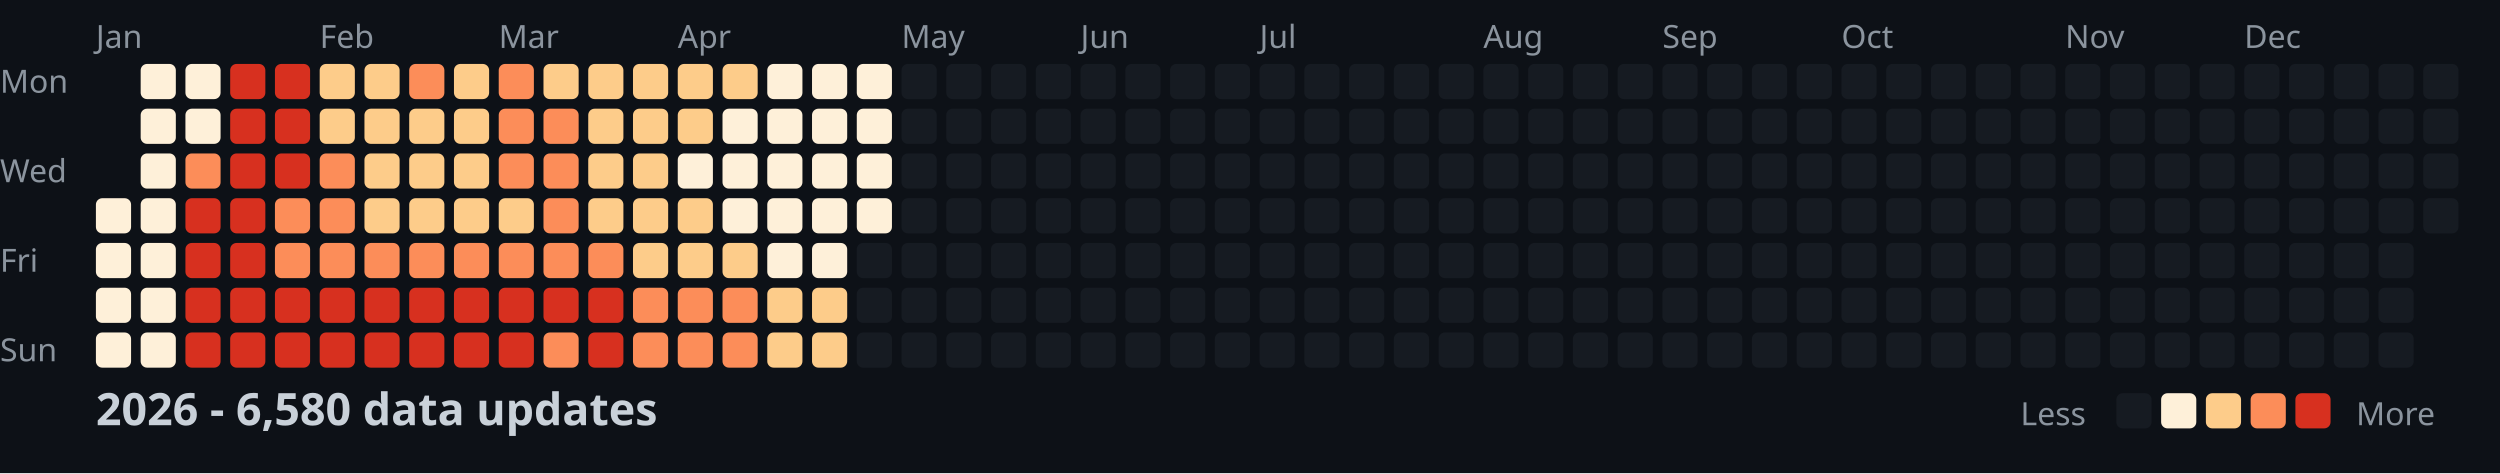
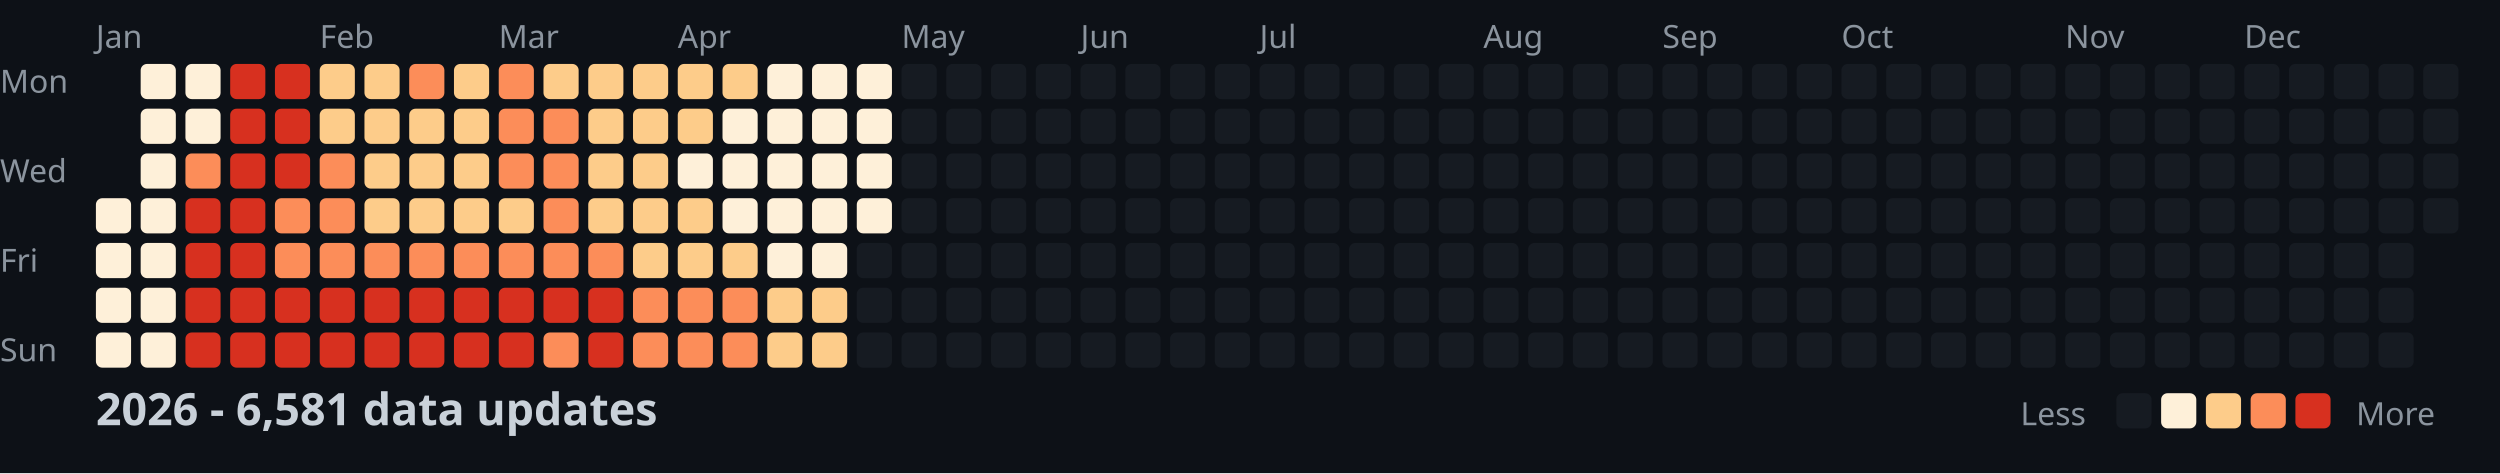
<svg xmlns="http://www.w3.org/2000/svg" width="782" height="148">
  <style>
    .month { font: 10px sans-serif; fill: #8b949e; }
    .day { font: 10px sans-serif; fill: #8b949e; }
    .title { font: bold 14px sans-serif; fill: #c9d1d9; }
    .legend { font: 10px sans-serif; fill: #8b949e; }
  </style>
  <rect width="100%" height="100%" fill="#0d1117" />
  <text x="0" y="29" class="day">Mon</text>
  <text x="0" y="57" class="day">Wed</text>
  <text x="0" y="85" class="day">Fri</text>
  <text x="0" y="113" class="day">Sun</text>
  <text x="30" y="15" class="month">Jan</text>
  <text x="100" y="15" class="month">Feb</text>
  <text x="156" y="15" class="month">Mar</text>
  <text x="212" y="15" class="month">Apr</text>
  <text x="282" y="15" class="month">May</text>
  <text x="338" y="15" class="month">Jun</text>
  <text x="394" y="15" class="month">Jul</text>
  <text x="464" y="15" class="month">Aug</text>
  <text x="520" y="15" class="month">Sep</text>
  <text x="576" y="15" class="month">Oct</text>
  <text x="646" y="15" class="month">Nov</text>
  <text x="702" y="15" class="month">Dec</text>
  <rect x="30" y="62" width="11" height="11" fill="#fef0d9" rx="2" />
  <rect x="30" y="76" width="11" height="11" fill="#fef0d9" rx="2" />
  <rect x="30" y="90" width="11" height="11" fill="#fef0d9" rx="2" />
  <rect x="30" y="104" width="11" height="11" fill="#fef0d9" rx="2" />
  <rect x="44" y="20" width="11" height="11" fill="#fef0d9" rx="2" />
  <rect x="44" y="34" width="11" height="11" fill="#fef0d9" rx="2" />
  <rect x="44" y="48" width="11" height="11" fill="#fef0d9" rx="2" />
  <rect x="44" y="62" width="11" height="11" fill="#fef0d9" rx="2" />
  <rect x="44" y="76" width="11" height="11" fill="#fef0d9" rx="2" />
  <rect x="44" y="90" width="11" height="11" fill="#fef0d9" rx="2" />
  <rect x="44" y="104" width="11" height="11" fill="#fef0d9" rx="2" />
  <rect x="58" y="20" width="11" height="11" fill="#fef0d9" rx="2" />
  <rect x="58" y="34" width="11" height="11" fill="#fef0d9" rx="2" />
  <rect x="58" y="48" width="11" height="11" fill="#fc8d59" rx="2" />
  <rect x="58" y="62" width="11" height="11" fill="#d7301f" rx="2" />
  <rect x="58" y="76" width="11" height="11" fill="#d7301f" rx="2" />
  <rect x="58" y="90" width="11" height="11" fill="#d7301f" rx="2" />
  <rect x="58" y="104" width="11" height="11" fill="#d7301f" rx="2" />
  <rect x="72" y="20" width="11" height="11" fill="#d7301f" rx="2" />
  <rect x="72" y="34" width="11" height="11" fill="#d7301f" rx="2" />
  <rect x="72" y="48" width="11" height="11" fill="#d7301f" rx="2" />
  <rect x="72" y="62" width="11" height="11" fill="#d7301f" rx="2" />
  <rect x="72" y="76" width="11" height="11" fill="#d7301f" rx="2" />
  <rect x="72" y="90" width="11" height="11" fill="#d7301f" rx="2" />
  <rect x="72" y="104" width="11" height="11" fill="#d7301f" rx="2" />
  <rect x="86" y="20" width="11" height="11" fill="#d7301f" rx="2" />
  <rect x="86" y="34" width="11" height="11" fill="#d7301f" rx="2" />
  <rect x="86" y="48" width="11" height="11" fill="#d7301f" rx="2" />
  <rect x="86" y="62" width="11" height="11" fill="#fc8d59" rx="2" />
  <rect x="86" y="76" width="11" height="11" fill="#fc8d59" rx="2" />
  <rect x="86" y="90" width="11" height="11" fill="#d7301f" rx="2" />
  <rect x="86" y="104" width="11" height="11" fill="#d7301f" rx="2" />
  <rect x="100" y="20" width="11" height="11" fill="#fdcc8a" rx="2" />
  <rect x="100" y="34" width="11" height="11" fill="#fdcc8a" rx="2" />
  <rect x="100" y="48" width="11" height="11" fill="#fc8d59" rx="2" />
  <rect x="100" y="62" width="11" height="11" fill="#fc8d59" rx="2" />
  <rect x="100" y="76" width="11" height="11" fill="#fc8d59" rx="2" />
  <rect x="100" y="90" width="11" height="11" fill="#d7301f" rx="2" />
  <rect x="100" y="104" width="11" height="11" fill="#d7301f" rx="2" />
  <rect x="114" y="20" width="11" height="11" fill="#fdcc8a" rx="2" />
  <rect x="114" y="34" width="11" height="11" fill="#fdcc8a" rx="2" />
  <rect x="114" y="48" width="11" height="11" fill="#fdcc8a" rx="2" />
  <rect x="114" y="62" width="11" height="11" fill="#fdcc8a" rx="2" />
  <rect x="114" y="76" width="11" height="11" fill="#fc8d59" rx="2" />
  <rect x="114" y="90" width="11" height="11" fill="#d7301f" rx="2" />
  <rect x="114" y="104" width="11" height="11" fill="#d7301f" rx="2" />
  <rect x="128" y="20" width="11" height="11" fill="#fc8d59" rx="2" />
  <rect x="128" y="34" width="11" height="11" fill="#fdcc8a" rx="2" />
  <rect x="128" y="48" width="11" height="11" fill="#fdcc8a" rx="2" />
  <rect x="128" y="62" width="11" height="11" fill="#fdcc8a" rx="2" />
  <rect x="128" y="76" width="11" height="11" fill="#fc8d59" rx="2" />
  <rect x="128" y="90" width="11" height="11" fill="#d7301f" rx="2" />
  <rect x="128" y="104" width="11" height="11" fill="#d7301f" rx="2" />
  <rect x="142" y="20" width="11" height="11" fill="#fdcc8a" rx="2" />
  <rect x="142" y="34" width="11" height="11" fill="#fdcc8a" rx="2" />
  <rect x="142" y="48" width="11" height="11" fill="#fdcc8a" rx="2" />
  <rect x="142" y="62" width="11" height="11" fill="#fdcc8a" rx="2" />
  <rect x="142" y="76" width="11" height="11" fill="#fc8d59" rx="2" />
  <rect x="142" y="90" width="11" height="11" fill="#d7301f" rx="2" />
  <rect x="142" y="104" width="11" height="11" fill="#d7301f" rx="2" />
  <rect x="156" y="20" width="11" height="11" fill="#fc8d59" rx="2" />
  <rect x="156" y="34" width="11" height="11" fill="#fc8d59" rx="2" />
  <rect x="156" y="48" width="11" height="11" fill="#fc8d59" rx="2" />
  <rect x="156" y="62" width="11" height="11" fill="#fdcc8a" rx="2" />
  <rect x="156" y="76" width="11" height="11" fill="#fc8d59" rx="2" />
  <rect x="156" y="90" width="11" height="11" fill="#d7301f" rx="2" />
  <rect x="156" y="104" width="11" height="11" fill="#d7301f" rx="2" />
  <rect x="170" y="20" width="11" height="11" fill="#fdcc8a" rx="2" />
  <rect x="170" y="34" width="11" height="11" fill="#fc8d59" rx="2" />
  <rect x="170" y="48" width="11" height="11" fill="#fc8d59" rx="2" />
  <rect x="170" y="62" width="11" height="11" fill="#fc8d59" rx="2" />
  <rect x="170" y="76" width="11" height="11" fill="#fc8d59" rx="2" />
  <rect x="170" y="90" width="11" height="11" fill="#d7301f" rx="2" />
  <rect x="170" y="104" width="11" height="11" fill="#fc8d59" rx="2" />
  <rect x="184" y="20" width="11" height="11" fill="#fdcc8a" rx="2" />
  <rect x="184" y="34" width="11" height="11" fill="#fdcc8a" rx="2" />
  <rect x="184" y="48" width="11" height="11" fill="#fdcc8a" rx="2" />
  <rect x="184" y="62" width="11" height="11" fill="#fdcc8a" rx="2" />
  <rect x="184" y="76" width="11" height="11" fill="#fc8d59" rx="2" />
  <rect x="184" y="90" width="11" height="11" fill="#d7301f" rx="2" />
  <rect x="184" y="104" width="11" height="11" fill="#d7301f" rx="2" />
  <rect x="198" y="20" width="11" height="11" fill="#fdcc8a" rx="2" />
  <rect x="198" y="34" width="11" height="11" fill="#fdcc8a" rx="2" />
  <rect x="198" y="48" width="11" height="11" fill="#fdcc8a" rx="2" />
  <rect x="198" y="62" width="11" height="11" fill="#fdcc8a" rx="2" />
  <rect x="198" y="76" width="11" height="11" fill="#fdcc8a" rx="2" />
  <rect x="198" y="90" width="11" height="11" fill="#fc8d59" rx="2" />
  <rect x="198" y="104" width="11" height="11" fill="#fc8d59" rx="2" />
  <rect x="212" y="20" width="11" height="11" fill="#fdcc8a" rx="2" />
  <rect x="212" y="34" width="11" height="11" fill="#fdcc8a" rx="2" />
  <rect x="212" y="48" width="11" height="11" fill="#fef0d9" rx="2" />
  <rect x="212" y="62" width="11" height="11" fill="#fdcc8a" rx="2" />
  <rect x="212" y="76" width="11" height="11" fill="#fdcc8a" rx="2" />
  <rect x="212" y="90" width="11" height="11" fill="#fc8d59" rx="2" />
  <rect x="212" y="104" width="11" height="11" fill="#fc8d59" rx="2" />
  <rect x="226" y="20" width="11" height="11" fill="#fdcc8a" rx="2" />
  <rect x="226" y="34" width="11" height="11" fill="#fef0d9" rx="2" />
  <rect x="226" y="48" width="11" height="11" fill="#fef0d9" rx="2" />
  <rect x="226" y="62" width="11" height="11" fill="#fef0d9" rx="2" />
  <rect x="226" y="76" width="11" height="11" fill="#fdcc8a" rx="2" />
  <rect x="226" y="90" width="11" height="11" fill="#fc8d59" rx="2" />
  <rect x="226" y="104" width="11" height="11" fill="#fc8d59" rx="2" />
  <rect x="240" y="20" width="11" height="11" fill="#fef0d9" rx="2" />
  <rect x="240" y="34" width="11" height="11" fill="#fef0d9" rx="2" />
  <rect x="240" y="48" width="11" height="11" fill="#fef0d9" rx="2" />
  <rect x="240" y="62" width="11" height="11" fill="#fef0d9" rx="2" />
  <rect x="240" y="76" width="11" height="11" fill="#fef0d9" rx="2" />
  <rect x="240" y="90" width="11" height="11" fill="#fdcc8a" rx="2" />
  <rect x="240" y="104" width="11" height="11" fill="#fdcc8a" rx="2" />
  <rect x="254" y="20" width="11" height="11" fill="#fef0d9" rx="2" />
  <rect x="254" y="34" width="11" height="11" fill="#fef0d9" rx="2" />
  <rect x="254" y="48" width="11" height="11" fill="#fef0d9" rx="2" />
  <rect x="254" y="62" width="11" height="11" fill="#fef0d9" rx="2" />
  <rect x="254" y="76" width="11" height="11" fill="#fef0d9" rx="2" />
  <rect x="254" y="90" width="11" height="11" fill="#fdcc8a" rx="2" />
  <rect x="254" y="104" width="11" height="11" fill="#fdcc8a" rx="2" />
  <rect x="268" y="20" width="11" height="11" fill="#fef0d9" rx="2" />
  <rect x="268" y="34" width="11" height="11" fill="#fef0d9" rx="2" />
  <rect x="268" y="48" width="11" height="11" fill="#fef0d9" rx="2" />
  <rect x="268" y="62" width="11" height="11" fill="#fef0d9" rx="2" />
  <rect x="268" y="76" width="11" height="11" fill="#161b22" rx="2" />
  <rect x="268" y="90" width="11" height="11" fill="#161b22" rx="2" />
  <rect x="268" y="104" width="11" height="11" fill="#161b22" rx="2" />
  <rect x="282" y="20" width="11" height="11" fill="#161b22" rx="2" />
  <rect x="282" y="34" width="11" height="11" fill="#161b22" rx="2" />
  <rect x="282" y="48" width="11" height="11" fill="#161b22" rx="2" />
  <rect x="282" y="62" width="11" height="11" fill="#161b22" rx="2" />
  <rect x="282" y="76" width="11" height="11" fill="#161b22" rx="2" />
  <rect x="282" y="90" width="11" height="11" fill="#161b22" rx="2" />
  <rect x="282" y="104" width="11" height="11" fill="#161b22" rx="2" />
  <rect x="296" y="20" width="11" height="11" fill="#161b22" rx="2" />
  <rect x="296" y="34" width="11" height="11" fill="#161b22" rx="2" />
  <rect x="296" y="48" width="11" height="11" fill="#161b22" rx="2" />
  <rect x="296" y="62" width="11" height="11" fill="#161b22" rx="2" />
  <rect x="296" y="76" width="11" height="11" fill="#161b22" rx="2" />
  <rect x="296" y="90" width="11" height="11" fill="#161b22" rx="2" />
  <rect x="296" y="104" width="11" height="11" fill="#161b22" rx="2" />
  <rect x="310" y="20" width="11" height="11" fill="#161b22" rx="2" />
  <rect x="310" y="34" width="11" height="11" fill="#161b22" rx="2" />
  <rect x="310" y="48" width="11" height="11" fill="#161b22" rx="2" />
  <rect x="310" y="62" width="11" height="11" fill="#161b22" rx="2" />
  <rect x="310" y="76" width="11" height="11" fill="#161b22" rx="2" />
  <rect x="310" y="90" width="11" height="11" fill="#161b22" rx="2" />
  <rect x="310" y="104" width="11" height="11" fill="#161b22" rx="2" />
  <rect x="324" y="20" width="11" height="11" fill="#161b22" rx="2" />
  <rect x="324" y="34" width="11" height="11" fill="#161b22" rx="2" />
  <rect x="324" y="48" width="11" height="11" fill="#161b22" rx="2" />
  <rect x="324" y="62" width="11" height="11" fill="#161b22" rx="2" />
  <rect x="324" y="76" width="11" height="11" fill="#161b22" rx="2" />
  <rect x="324" y="90" width="11" height="11" fill="#161b22" rx="2" />
  <rect x="324" y="104" width="11" height="11" fill="#161b22" rx="2" />
  <rect x="338" y="20" width="11" height="11" fill="#161b22" rx="2" />
  <rect x="338" y="34" width="11" height="11" fill="#161b22" rx="2" />
  <rect x="338" y="48" width="11" height="11" fill="#161b22" rx="2" />
  <rect x="338" y="62" width="11" height="11" fill="#161b22" rx="2" />
  <rect x="338" y="76" width="11" height="11" fill="#161b22" rx="2" />
  <rect x="338" y="90" width="11" height="11" fill="#161b22" rx="2" />
  <rect x="338" y="104" width="11" height="11" fill="#161b22" rx="2" />
  <rect x="352" y="20" width="11" height="11" fill="#161b22" rx="2" />
  <rect x="352" y="34" width="11" height="11" fill="#161b22" rx="2" />
  <rect x="352" y="48" width="11" height="11" fill="#161b22" rx="2" />
  <rect x="352" y="62" width="11" height="11" fill="#161b22" rx="2" />
  <rect x="352" y="76" width="11" height="11" fill="#161b22" rx="2" />
  <rect x="352" y="90" width="11" height="11" fill="#161b22" rx="2" />
  <rect x="352" y="104" width="11" height="11" fill="#161b22" rx="2" />
  <rect x="366" y="20" width="11" height="11" fill="#161b22" rx="2" />
  <rect x="366" y="34" width="11" height="11" fill="#161b22" rx="2" />
  <rect x="366" y="48" width="11" height="11" fill="#161b22" rx="2" />
  <rect x="366" y="62" width="11" height="11" fill="#161b22" rx="2" />
  <rect x="366" y="76" width="11" height="11" fill="#161b22" rx="2" />
  <rect x="366" y="90" width="11" height="11" fill="#161b22" rx="2" />
  <rect x="366" y="104" width="11" height="11" fill="#161b22" rx="2" />
  <rect x="380" y="20" width="11" height="11" fill="#161b22" rx="2" />
  <rect x="380" y="34" width="11" height="11" fill="#161b22" rx="2" />
  <rect x="380" y="48" width="11" height="11" fill="#161b22" rx="2" />
  <rect x="380" y="62" width="11" height="11" fill="#161b22" rx="2" />
  <rect x="380" y="76" width="11" height="11" fill="#161b22" rx="2" />
  <rect x="380" y="90" width="11" height="11" fill="#161b22" rx="2" />
  <rect x="380" y="104" width="11" height="11" fill="#161b22" rx="2" />
  <rect x="394" y="20" width="11" height="11" fill="#161b22" rx="2" />
  <rect x="394" y="34" width="11" height="11" fill="#161b22" rx="2" />
  <rect x="394" y="48" width="11" height="11" fill="#161b22" rx="2" />
  <rect x="394" y="62" width="11" height="11" fill="#161b22" rx="2" />
  <rect x="394" y="76" width="11" height="11" fill="#161b22" rx="2" />
  <rect x="394" y="90" width="11" height="11" fill="#161b22" rx="2" />
  <rect x="394" y="104" width="11" height="11" fill="#161b22" rx="2" />
  <rect x="408" y="20" width="11" height="11" fill="#161b22" rx="2" />
  <rect x="408" y="34" width="11" height="11" fill="#161b22" rx="2" />
  <rect x="408" y="48" width="11" height="11" fill="#161b22" rx="2" />
  <rect x="408" y="62" width="11" height="11" fill="#161b22" rx="2" />
  <rect x="408" y="76" width="11" height="11" fill="#161b22" rx="2" />
  <rect x="408" y="90" width="11" height="11" fill="#161b22" rx="2" />
  <rect x="408" y="104" width="11" height="11" fill="#161b22" rx="2" />
  <rect x="422" y="20" width="11" height="11" fill="#161b22" rx="2" />
  <rect x="422" y="34" width="11" height="11" fill="#161b22" rx="2" />
  <rect x="422" y="48" width="11" height="11" fill="#161b22" rx="2" />
  <rect x="422" y="62" width="11" height="11" fill="#161b22" rx="2" />
  <rect x="422" y="76" width="11" height="11" fill="#161b22" rx="2" />
  <rect x="422" y="90" width="11" height="11" fill="#161b22" rx="2" />
  <rect x="422" y="104" width="11" height="11" fill="#161b22" rx="2" />
  <rect x="436" y="20" width="11" height="11" fill="#161b22" rx="2" />
  <rect x="436" y="34" width="11" height="11" fill="#161b22" rx="2" />
  <rect x="436" y="48" width="11" height="11" fill="#161b22" rx="2" />
  <rect x="436" y="62" width="11" height="11" fill="#161b22" rx="2" />
  <rect x="436" y="76" width="11" height="11" fill="#161b22" rx="2" />
  <rect x="436" y="90" width="11" height="11" fill="#161b22" rx="2" />
  <rect x="436" y="104" width="11" height="11" fill="#161b22" rx="2" />
  <rect x="450" y="20" width="11" height="11" fill="#161b22" rx="2" />
  <rect x="450" y="34" width="11" height="11" fill="#161b22" rx="2" />
  <rect x="450" y="48" width="11" height="11" fill="#161b22" rx="2" />
  <rect x="450" y="62" width="11" height="11" fill="#161b22" rx="2" />
  <rect x="450" y="76" width="11" height="11" fill="#161b22" rx="2" />
  <rect x="450" y="90" width="11" height="11" fill="#161b22" rx="2" />
  <rect x="450" y="104" width="11" height="11" fill="#161b22" rx="2" />
  <rect x="464" y="20" width="11" height="11" fill="#161b22" rx="2" />
  <rect x="464" y="34" width="11" height="11" fill="#161b22" rx="2" />
  <rect x="464" y="48" width="11" height="11" fill="#161b22" rx="2" />
  <rect x="464" y="62" width="11" height="11" fill="#161b22" rx="2" />
  <rect x="464" y="76" width="11" height="11" fill="#161b22" rx="2" />
  <rect x="464" y="90" width="11" height="11" fill="#161b22" rx="2" />
  <rect x="464" y="104" width="11" height="11" fill="#161b22" rx="2" />
  <rect x="478" y="20" width="11" height="11" fill="#161b22" rx="2" />
  <rect x="478" y="34" width="11" height="11" fill="#161b22" rx="2" />
  <rect x="478" y="48" width="11" height="11" fill="#161b22" rx="2" />
  <rect x="478" y="62" width="11" height="11" fill="#161b22" rx="2" />
  <rect x="478" y="76" width="11" height="11" fill="#161b22" rx="2" />
  <rect x="478" y="90" width="11" height="11" fill="#161b22" rx="2" />
  <rect x="478" y="104" width="11" height="11" fill="#161b22" rx="2" />
  <rect x="492" y="20" width="11" height="11" fill="#161b22" rx="2" />
  <rect x="492" y="34" width="11" height="11" fill="#161b22" rx="2" />
  <rect x="492" y="48" width="11" height="11" fill="#161b22" rx="2" />
  <rect x="492" y="62" width="11" height="11" fill="#161b22" rx="2" />
  <rect x="492" y="76" width="11" height="11" fill="#161b22" rx="2" />
  <rect x="492" y="90" width="11" height="11" fill="#161b22" rx="2" />
  <rect x="492" y="104" width="11" height="11" fill="#161b22" rx="2" />
  <rect x="506" y="20" width="11" height="11" fill="#161b22" rx="2" />
  <rect x="506" y="34" width="11" height="11" fill="#161b22" rx="2" />
  <rect x="506" y="48" width="11" height="11" fill="#161b22" rx="2" />
  <rect x="506" y="62" width="11" height="11" fill="#161b22" rx="2" />
  <rect x="506" y="76" width="11" height="11" fill="#161b22" rx="2" />
  <rect x="506" y="90" width="11" height="11" fill="#161b22" rx="2" />
  <rect x="506" y="104" width="11" height="11" fill="#161b22" rx="2" />
  <rect x="520" y="20" width="11" height="11" fill="#161b22" rx="2" />
  <rect x="520" y="34" width="11" height="11" fill="#161b22" rx="2" />
  <rect x="520" y="48" width="11" height="11" fill="#161b22" rx="2" />
  <rect x="520" y="62" width="11" height="11" fill="#161b22" rx="2" />
  <rect x="520" y="76" width="11" height="11" fill="#161b22" rx="2" />
  <rect x="520" y="90" width="11" height="11" fill="#161b22" rx="2" />
  <rect x="520" y="104" width="11" height="11" fill="#161b22" rx="2" />
  <rect x="534" y="20" width="11" height="11" fill="#161b22" rx="2" />
  <rect x="534" y="34" width="11" height="11" fill="#161b22" rx="2" />
  <rect x="534" y="48" width="11" height="11" fill="#161b22" rx="2" />
  <rect x="534" y="62" width="11" height="11" fill="#161b22" rx="2" />
  <rect x="534" y="76" width="11" height="11" fill="#161b22" rx="2" />
  <rect x="534" y="90" width="11" height="11" fill="#161b22" rx="2" />
  <rect x="534" y="104" width="11" height="11" fill="#161b22" rx="2" />
  <rect x="548" y="20" width="11" height="11" fill="#161b22" rx="2" />
  <rect x="548" y="34" width="11" height="11" fill="#161b22" rx="2" />
  <rect x="548" y="48" width="11" height="11" fill="#161b22" rx="2" />
  <rect x="548" y="62" width="11" height="11" fill="#161b22" rx="2" />
  <rect x="548" y="76" width="11" height="11" fill="#161b22" rx="2" />
  <rect x="548" y="90" width="11" height="11" fill="#161b22" rx="2" />
  <rect x="548" y="104" width="11" height="11" fill="#161b22" rx="2" />
  <rect x="562" y="20" width="11" height="11" fill="#161b22" rx="2" />
  <rect x="562" y="34" width="11" height="11" fill="#161b22" rx="2" />
  <rect x="562" y="48" width="11" height="11" fill="#161b22" rx="2" />
  <rect x="562" y="62" width="11" height="11" fill="#161b22" rx="2" />
  <rect x="562" y="76" width="11" height="11" fill="#161b22" rx="2" />
  <rect x="562" y="90" width="11" height="11" fill="#161b22" rx="2" />
  <rect x="562" y="104" width="11" height="11" fill="#161b22" rx="2" />
  <rect x="576" y="20" width="11" height="11" fill="#161b22" rx="2" />
  <rect x="576" y="34" width="11" height="11" fill="#161b22" rx="2" />
  <rect x="576" y="48" width="11" height="11" fill="#161b22" rx="2" />
  <rect x="576" y="62" width="11" height="11" fill="#161b22" rx="2" />
  <rect x="576" y="76" width="11" height="11" fill="#161b22" rx="2" />
  <rect x="576" y="90" width="11" height="11" fill="#161b22" rx="2" />
  <rect x="576" y="104" width="11" height="11" fill="#161b22" rx="2" />
  <rect x="590" y="20" width="11" height="11" fill="#161b22" rx="2" />
  <rect x="590" y="34" width="11" height="11" fill="#161b22" rx="2" />
  <rect x="590" y="48" width="11" height="11" fill="#161b22" rx="2" />
  <rect x="590" y="62" width="11" height="11" fill="#161b22" rx="2" />
  <rect x="590" y="76" width="11" height="11" fill="#161b22" rx="2" />
  <rect x="590" y="90" width="11" height="11" fill="#161b22" rx="2" />
  <rect x="590" y="104" width="11" height="11" fill="#161b22" rx="2" />
  <rect x="604" y="20" width="11" height="11" fill="#161b22" rx="2" />
  <rect x="604" y="34" width="11" height="11" fill="#161b22" rx="2" />
  <rect x="604" y="48" width="11" height="11" fill="#161b22" rx="2" />
  <rect x="604" y="62" width="11" height="11" fill="#161b22" rx="2" />
  <rect x="604" y="76" width="11" height="11" fill="#161b22" rx="2" />
  <rect x="604" y="90" width="11" height="11" fill="#161b22" rx="2" />
  <rect x="604" y="104" width="11" height="11" fill="#161b22" rx="2" />
  <rect x="618" y="20" width="11" height="11" fill="#161b22" rx="2" />
  <rect x="618" y="34" width="11" height="11" fill="#161b22" rx="2" />
  <rect x="618" y="48" width="11" height="11" fill="#161b22" rx="2" />
  <rect x="618" y="62" width="11" height="11" fill="#161b22" rx="2" />
  <rect x="618" y="76" width="11" height="11" fill="#161b22" rx="2" />
  <rect x="618" y="90" width="11" height="11" fill="#161b22" rx="2" />
  <rect x="618" y="104" width="11" height="11" fill="#161b22" rx="2" />
  <rect x="632" y="20" width="11" height="11" fill="#161b22" rx="2" />
  <rect x="632" y="34" width="11" height="11" fill="#161b22" rx="2" />
  <rect x="632" y="48" width="11" height="11" fill="#161b22" rx="2" />
  <rect x="632" y="62" width="11" height="11" fill="#161b22" rx="2" />
  <rect x="632" y="76" width="11" height="11" fill="#161b22" rx="2" />
  <rect x="632" y="90" width="11" height="11" fill="#161b22" rx="2" />
  <rect x="632" y="104" width="11" height="11" fill="#161b22" rx="2" />
  <rect x="646" y="20" width="11" height="11" fill="#161b22" rx="2" />
  <rect x="646" y="34" width="11" height="11" fill="#161b22" rx="2" />
  <rect x="646" y="48" width="11" height="11" fill="#161b22" rx="2" />
  <rect x="646" y="62" width="11" height="11" fill="#161b22" rx="2" />
  <rect x="646" y="76" width="11" height="11" fill="#161b22" rx="2" />
  <rect x="646" y="90" width="11" height="11" fill="#161b22" rx="2" />
  <rect x="646" y="104" width="11" height="11" fill="#161b22" rx="2" />
  <rect x="660" y="20" width="11" height="11" fill="#161b22" rx="2" />
  <rect x="660" y="34" width="11" height="11" fill="#161b22" rx="2" />
  <rect x="660" y="48" width="11" height="11" fill="#161b22" rx="2" />
  <rect x="660" y="62" width="11" height="11" fill="#161b22" rx="2" />
  <rect x="660" y="76" width="11" height="11" fill="#161b22" rx="2" />
  <rect x="660" y="90" width="11" height="11" fill="#161b22" rx="2" />
  <rect x="660" y="104" width="11" height="11" fill="#161b22" rx="2" />
  <rect x="674" y="20" width="11" height="11" fill="#161b22" rx="2" />
  <rect x="674" y="34" width="11" height="11" fill="#161b22" rx="2" />
  <rect x="674" y="48" width="11" height="11" fill="#161b22" rx="2" />
  <rect x="674" y="62" width="11" height="11" fill="#161b22" rx="2" />
  <rect x="674" y="76" width="11" height="11" fill="#161b22" rx="2" />
  <rect x="674" y="90" width="11" height="11" fill="#161b22" rx="2" />
  <rect x="674" y="104" width="11" height="11" fill="#161b22" rx="2" />
  <rect x="688" y="20" width="11" height="11" fill="#161b22" rx="2" />
  <rect x="688" y="34" width="11" height="11" fill="#161b22" rx="2" />
  <rect x="688" y="48" width="11" height="11" fill="#161b22" rx="2" />
  <rect x="688" y="62" width="11" height="11" fill="#161b22" rx="2" />
  <rect x="688" y="76" width="11" height="11" fill="#161b22" rx="2" />
  <rect x="688" y="90" width="11" height="11" fill="#161b22" rx="2" />
  <rect x="688" y="104" width="11" height="11" fill="#161b22" rx="2" />
  <rect x="702" y="20" width="11" height="11" fill="#161b22" rx="2" />
  <rect x="702" y="34" width="11" height="11" fill="#161b22" rx="2" />
  <rect x="702" y="48" width="11" height="11" fill="#161b22" rx="2" />
  <rect x="702" y="62" width="11" height="11" fill="#161b22" rx="2" />
  <rect x="702" y="76" width="11" height="11" fill="#161b22" rx="2" />
  <rect x="702" y="90" width="11" height="11" fill="#161b22" rx="2" />
  <rect x="702" y="104" width="11" height="11" fill="#161b22" rx="2" />
  <rect x="716" y="20" width="11" height="11" fill="#161b22" rx="2" />
  <rect x="716" y="34" width="11" height="11" fill="#161b22" rx="2" />
  <rect x="716" y="48" width="11" height="11" fill="#161b22" rx="2" />
  <rect x="716" y="62" width="11" height="11" fill="#161b22" rx="2" />
  <rect x="716" y="76" width="11" height="11" fill="#161b22" rx="2" />
  <rect x="716" y="90" width="11" height="11" fill="#161b22" rx="2" />
  <rect x="716" y="104" width="11" height="11" fill="#161b22" rx="2" />
  <rect x="730" y="20" width="11" height="11" fill="#161b22" rx="2" />
  <rect x="730" y="34" width="11" height="11" fill="#161b22" rx="2" />
  <rect x="730" y="48" width="11" height="11" fill="#161b22" rx="2" />
  <rect x="730" y="62" width="11" height="11" fill="#161b22" rx="2" />
  <rect x="730" y="76" width="11" height="11" fill="#161b22" rx="2" />
  <rect x="730" y="90" width="11" height="11" fill="#161b22" rx="2" />
  <rect x="730" y="104" width="11" height="11" fill="#161b22" rx="2" />
  <rect x="744" y="20" width="11" height="11" fill="#161b22" rx="2" />
  <rect x="744" y="34" width="11" height="11" fill="#161b22" rx="2" />
  <rect x="744" y="48" width="11" height="11" fill="#161b22" rx="2" />
  <rect x="744" y="62" width="11" height="11" fill="#161b22" rx="2" />
  <rect x="744" y="76" width="11" height="11" fill="#161b22" rx="2" />
  <rect x="744" y="90" width="11" height="11" fill="#161b22" rx="2" />
  <rect x="744" y="104" width="11" height="11" fill="#161b22" rx="2" />
  <rect x="758" y="20" width="11" height="11" fill="#161b22" rx="2" />
  <rect x="758" y="34" width="11" height="11" fill="#161b22" rx="2" />
  <rect x="758" y="48" width="11" height="11" fill="#161b22" rx="2" />
  <rect x="758" y="62" width="11" height="11" fill="#161b22" rx="2" />
-   <text x="30" y="133" class="title">2026 - 6,580 data updates</text>
+   <text x="30" y="133" class="title">2026 - 6,581 data updates</text>
  <text x="632" y="133" class="legend">Less</text>
  <rect x="662" y="123" width="11" height="11" fill="#161b22" rx="2" />
  <rect x="676" y="123" width="11" height="11" fill="#fef0d9" rx="2" />
  <rect x="690" y="123" width="11" height="11" fill="#fdcc8a" rx="2" />
  <rect x="704" y="123" width="11" height="11" fill="#fc8d59" rx="2" />
  <rect x="718" y="123" width="11" height="11" fill="#d7301f" rx="2" />
  <text x="737" y="133" class="legend">More</text>
</svg>
